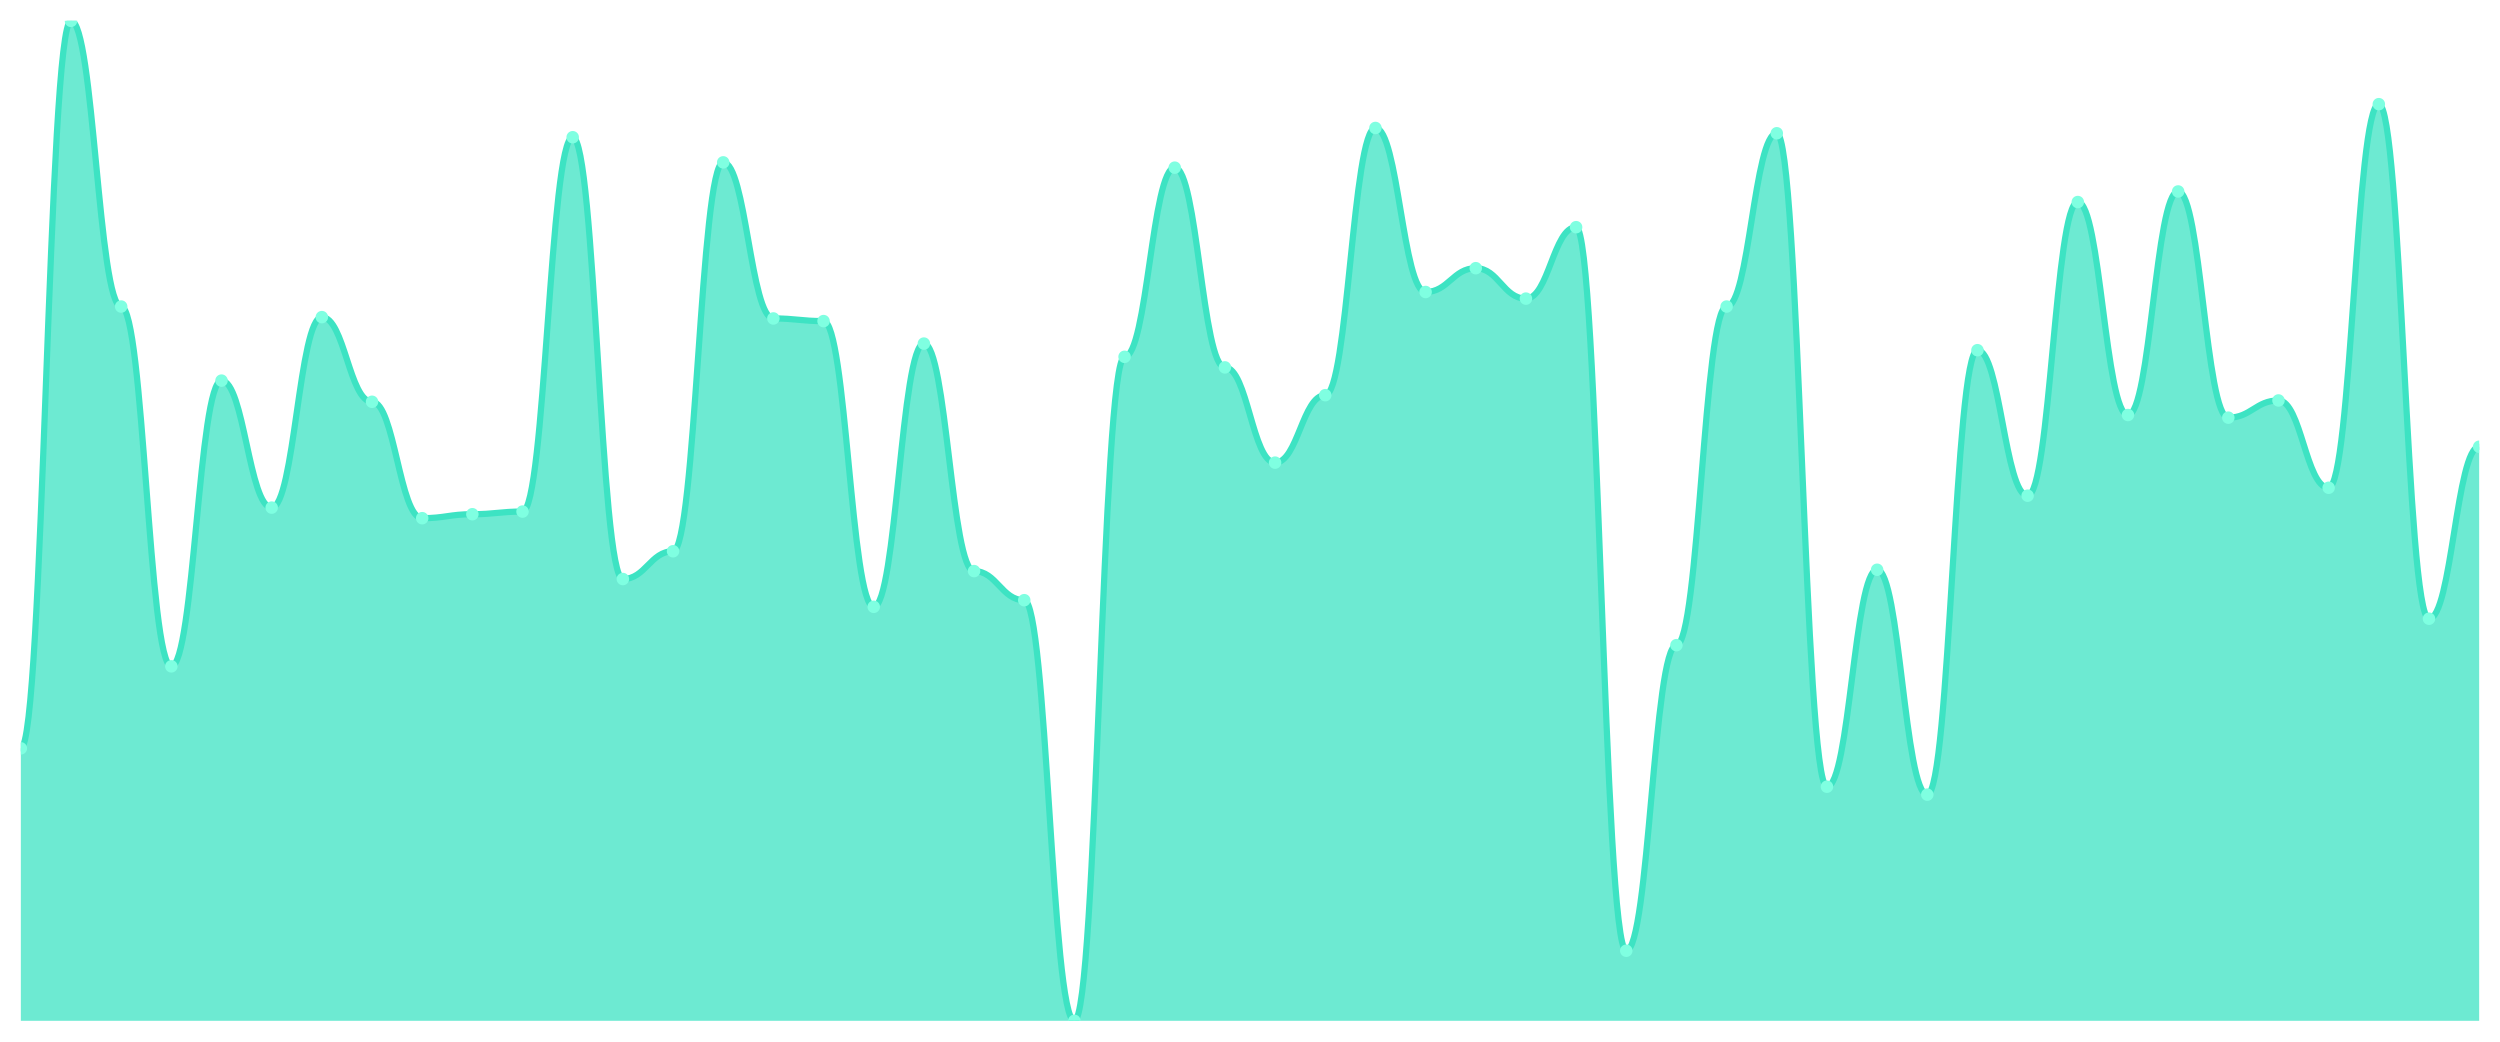
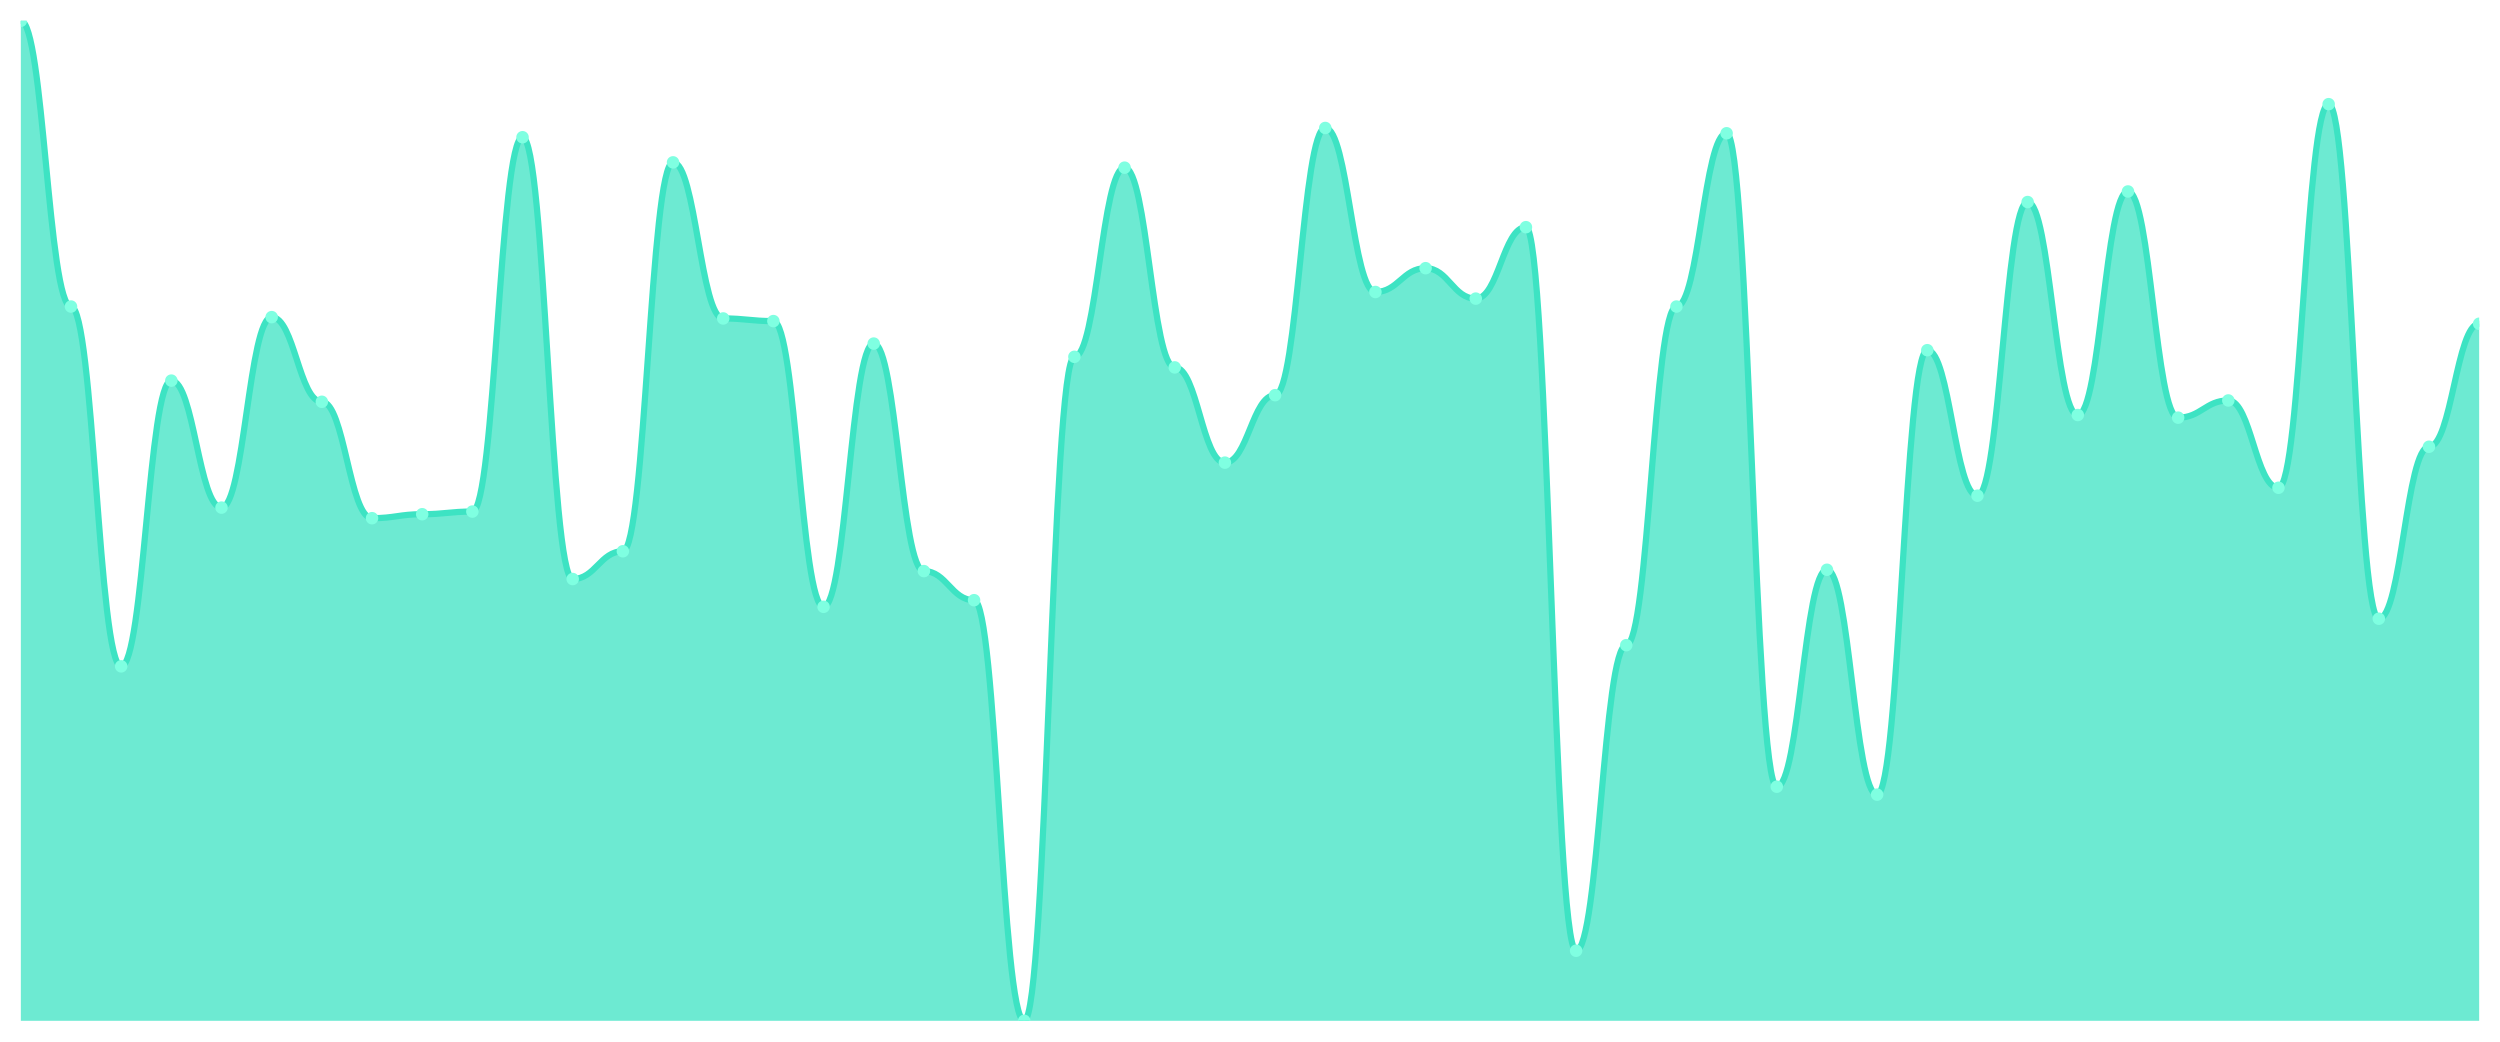
<svg xmlns="http://www.w3.org/2000/svg" viewBox="0 0 1200 500" width="1200" height="500">
  <defs>
    <clipPath id="c">
      <rect x="10" y="10" width="1180" height="480" />
    </clipPath>
  </defs>
  <rect width="1200" height="500" fill="none" />
  <g clip-path="url(#c)">
-     <path d="M 10,490 L 10,359.206 C 20.837,359.206 23.245,10 34.082,10 C 44.918,10 47.327,147.143 58.163,147.143 C 69,147.143 71.408,319.841 82.245,319.841 C 93.082,319.841 95.49,182.698 106.327,182.698 C 117.163,182.698 119.571,243.651 130.408,243.651 C 141.245,243.651 143.653,152.222 154.49,152.222 C 165.327,152.222 167.735,192.857 178.571,192.857 C 189.408,192.857 191.816,248.73 202.653,248.73 C 213.49,248.73 215.898,246.825 226.735,246.825 C 237.571,246.825 239.98,245.556 250.816,245.556 C 261.653,245.556 264.061,65.873 274.898,65.873 C 285.735,65.873 288.143,277.937 298.98,277.937 C 309.816,277.937 312.224,264.603 323.061,264.603 C 333.898,264.603 336.306,77.937 347.143,77.937 C 357.98,77.937 360.388,152.857 371.224,152.857 C 382.061,152.857 384.469,154.127 395.306,154.127 C 406.143,154.127 408.551,291.27 419.388,291.27 C 430.224,291.27 432.633,164.921 443.469,164.921 C 454.306,164.921 456.714,274.127 467.551,274.127 C 478.388,274.127 480.796,288.095 491.633,288.095 C 502.469,288.095 504.878,490 515.714,490 C 526.551,490 528.959,171.27 539.796,171.27 C 550.633,171.27 553.041,80.476 563.878,80.476 C 574.714,80.476 577.122,176.349 587.959,176.349 C 598.796,176.349 601.204,222.063 612.041,222.063 C 622.878,222.063 625.286,189.683 636.122,189.683 C 646.959,189.683 649.367,61.429 660.204,61.429 C 671.041,61.429 673.449,140.159 684.286,140.159 C 695.122,140.159 697.531,128.73 708.367,128.73 C 719.204,128.73 721.612,143.333 732.449,143.333 C 743.286,143.333 745.694,109.048 756.531,109.048 C 767.367,109.048 769.776,456.349 780.612,456.349 C 791.449,456.349 793.857,309.683 804.694,309.683 C 815.531,309.683 817.939,147.143 828.776,147.143 C 839.612,147.143 842.02,63.968 852.857,63.968 C 863.694,63.968 866.102,377.619 876.939,377.619 C 887.776,377.619 890.184,273.492 901.02,273.492 C 911.857,273.492 914.265,381.429 925.102,381.429 C 935.939,381.429 938.347,168.095 949.184,168.095 C 960.02,168.095 962.429,237.937 973.265,237.937 C 984.102,237.937 986.51,96.984 997.347,96.984 C 1008.184,96.984 1010.592,199.206 1021.429,199.206 C 1032.265,199.206 1034.673,91.905 1045.51,91.905 C 1056.347,91.905 1058.755,200.476 1069.592,200.476 C 1080.429,200.476 1082.837,192.222 1093.673,192.222 C 1104.51,192.222 1106.918,234.127 1117.755,234.127 C 1128.592,234.127 1131,50 1141.837,50 C 1152.673,50 1155.082,296.984 1165.918,296.984 C 1176.755,296.984 1179.163,214.444 1190,214.444 L 1190,490 Z" fill="rgba(61,227,195,0.75)" />
-     <path d="M 10,359.206 C 20.837,359.206 23.245,10 34.082,10 C 44.918,10 47.327,147.143 58.163,147.143 C 69,147.143 71.408,319.841 82.245,319.841 C 93.082,319.841 95.49,182.698 106.327,182.698 C 117.163,182.698 119.571,243.651 130.408,243.651 C 141.245,243.651 143.653,152.222 154.49,152.222 C 165.327,152.222 167.735,192.857 178.571,192.857 C 189.408,192.857 191.816,248.73 202.653,248.73 C 213.49,248.73 215.898,246.825 226.735,246.825 C 237.571,246.825 239.98,245.556 250.816,245.556 C 261.653,245.556 264.061,65.873 274.898,65.873 C 285.735,65.873 288.143,277.937 298.98,277.937 C 309.816,277.937 312.224,264.603 323.061,264.603 C 333.898,264.603 336.306,77.937 347.143,77.937 C 357.98,77.937 360.388,152.857 371.224,152.857 C 382.061,152.857 384.469,154.127 395.306,154.127 C 406.143,154.127 408.551,291.27 419.388,291.27 C 430.224,291.27 432.633,164.921 443.469,164.921 C 454.306,164.921 456.714,274.127 467.551,274.127 C 478.388,274.127 480.796,288.095 491.633,288.095 C 502.469,288.095 504.878,490 515.714,490 C 526.551,490 528.959,171.27 539.796,171.27 C 550.633,171.27 553.041,80.476 563.878,80.476 C 574.714,80.476 577.122,176.349 587.959,176.349 C 598.796,176.349 601.204,222.063 612.041,222.063 C 622.878,222.063 625.286,189.683 636.122,189.683 C 646.959,189.683 649.367,61.429 660.204,61.429 C 671.041,61.429 673.449,140.159 684.286,140.159 C 695.122,140.159 697.531,128.73 708.367,128.73 C 719.204,128.73 721.612,143.333 732.449,143.333 C 743.286,143.333 745.694,109.048 756.531,109.048 C 767.367,109.048 769.776,456.349 780.612,456.349 C 791.449,456.349 793.857,309.683 804.694,309.683 C 815.531,309.683 817.939,147.143 828.776,147.143 C 839.612,147.143 842.02,63.968 852.857,63.968 C 863.694,63.968 866.102,377.619 876.939,377.619 C 887.776,377.619 890.184,273.492 901.02,273.492 C 911.857,273.492 914.265,381.429 925.102,381.429 C 935.939,381.429 938.347,168.095 949.184,168.095 C 960.02,168.095 962.429,237.937 973.265,237.937 C 984.102,237.937 986.51,96.984 997.347,96.984 C 1008.184,96.984 1010.592,199.206 1021.429,199.206 C 1032.265,199.206 1034.673,91.905 1045.51,91.905 C 1056.347,91.905 1058.755,200.476 1069.592,200.476 C 1080.429,200.476 1082.837,192.222 1093.673,192.222 C 1104.51,192.222 1106.918,234.127 1117.755,234.127 C 1128.592,234.127 1131,50 1141.837,50 C 1152.673,50 1155.082,296.984 1165.918,296.984 C 1176.755,296.984 1179.163,214.444 1190,214.444" fill="none" stroke="#3de3c3" stroke-width="3" stroke-linecap="round" stroke-linejoin="round" />
-     <circle cx="10" cy="359.206" r="3" fill="#7fffe1" />
-     <circle cx="34.082" cy="10" r="3" fill="#7fffe1" />
-     <circle cx="58.163" cy="147.143" r="3" fill="#7fffe1" />
-     <circle cx="82.245" cy="319.841" r="3" fill="#7fffe1" />
-     <circle cx="106.327" cy="182.698" r="3" fill="#7fffe1" />
-     <circle cx="130.408" cy="243.651" r="3" fill="#7fffe1" />
-     <circle cx="154.49" cy="152.222" r="3" fill="#7fffe1" />
-     <circle cx="178.571" cy="192.857" r="3" fill="#7fffe1" />
-     <circle cx="202.653" cy="248.73" r="3" fill="#7fffe1" />
-     <circle cx="226.735" cy="246.825" r="3" fill="#7fffe1" />
-     <circle cx="250.816" cy="245.556" r="3" fill="#7fffe1" />
-     <circle cx="274.898" cy="65.873" r="3" fill="#7fffe1" />
-     <circle cx="298.98" cy="277.937" r="3" fill="#7fffe1" />
-     <circle cx="323.061" cy="264.603" r="3" fill="#7fffe1" />
-     <circle cx="347.143" cy="77.937" r="3" fill="#7fffe1" />
-     <circle cx="371.224" cy="152.857" r="3" fill="#7fffe1" />
-     <circle cx="395.306" cy="154.127" r="3" fill="#7fffe1" />
-     <circle cx="419.388" cy="291.27" r="3" fill="#7fffe1" />
-     <circle cx="443.469" cy="164.921" r="3" fill="#7fffe1" />
-     <circle cx="467.551" cy="274.127" r="3" fill="#7fffe1" />
-     <circle cx="491.633" cy="288.095" r="3" fill="#7fffe1" />
-     <circle cx="515.714" cy="490" r="3" fill="#7fffe1" />
-     <circle cx="539.796" cy="171.27" r="3" fill="#7fffe1" />
-     <circle cx="563.878" cy="80.476" r="3" fill="#7fffe1" />
-     <circle cx="587.959" cy="176.349" r="3" fill="#7fffe1" />
-     <circle cx="612.041" cy="222.063" r="3" fill="#7fffe1" />
-     <circle cx="636.122" cy="189.683" r="3" fill="#7fffe1" />
-     <circle cx="660.204" cy="61.429" r="3" fill="#7fffe1" />
-     <circle cx="684.286" cy="140.159" r="3" fill="#7fffe1" />
-     <circle cx="708.367" cy="128.73" r="3" fill="#7fffe1" />
-     <circle cx="732.449" cy="143.333" r="3" fill="#7fffe1" />
-     <circle cx="756.531" cy="109.048" r="3" fill="#7fffe1" />
-     <circle cx="780.612" cy="456.349" r="3" fill="#7fffe1" />
-     <circle cx="804.694" cy="309.683" r="3" fill="#7fffe1" />
-     <circle cx="828.776" cy="147.143" r="3" fill="#7fffe1" />
-     <circle cx="852.857" cy="63.968" r="3" fill="#7fffe1" />
-     <circle cx="876.939" cy="377.619" r="3" fill="#7fffe1" />
-     <circle cx="901.02" cy="273.492" r="3" fill="#7fffe1" />
-     <circle cx="925.102" cy="381.429" r="3" fill="#7fffe1" />
-     <circle cx="949.184" cy="168.095" r="3" fill="#7fffe1" />
-     <circle cx="973.265" cy="237.937" r="3" fill="#7fffe1" />
-     <circle cx="997.347" cy="96.984" r="3" fill="#7fffe1" />
-     <circle cx="1021.429" cy="199.206" r="3" fill="#7fffe1" />
-     <circle cx="1045.51" cy="91.905" r="3" fill="#7fffe1" />
-     <circle cx="1069.592" cy="200.476" r="3" fill="#7fffe1" />
-     <circle cx="1093.673" cy="192.222" r="3" fill="#7fffe1" />
-     <circle cx="1117.755" cy="234.127" r="3" fill="#7fffe1" />
-     <circle cx="1141.837" cy="50" r="3" fill="#7fffe1" />
-     <circle cx="1165.918" cy="296.984" r="3" fill="#7fffe1" />
-     <circle cx="1190" cy="214.444" r="3" fill="#7fffe1" />
+     <path d="M 10,490 L 10,10 C 20.837,10 23.245,147.143 34.082,147.143 C 44.918,147.143 47.327,319.841 58.163,319.841 C 69,319.841 71.408,182.698 82.245,182.698 C 93.082,182.698 95.49,243.651 106.327,243.651 C 117.163,243.651 119.571,152.222 130.408,152.222 C 141.245,152.222 143.653,192.857 154.49,192.857 C 165.327,192.857 167.735,248.73 178.571,248.73 C 189.408,248.73 191.816,246.825 202.653,246.825 C 213.49,246.825 215.898,245.556 226.735,245.556 C 237.571,245.556 239.98,65.873 250.816,65.873 C 261.653,65.873 264.061,277.937 274.898,277.937 C 285.735,277.937 288.143,264.603 298.98,264.603 C 309.816,264.603 312.224,77.937 323.061,77.937 C 333.898,77.937 336.306,152.857 347.143,152.857 C 357.98,152.857 360.388,154.127 371.224,154.127 C 382.061,154.127 384.469,291.27 395.306,291.27 C 406.143,291.27 408.551,164.921 419.388,164.921 C 430.224,164.921 432.633,274.127 443.469,274.127 C 454.306,274.127 456.714,288.095 467.551,288.095 C 478.388,288.095 480.796,490 491.633,490 C 502.469,490 504.878,171.27 515.714,171.27 C 526.551,171.27 528.959,80.476 539.796,80.476 C 550.633,80.476 553.041,176.349 563.878,176.349 C 574.714,176.349 577.122,222.063 587.959,222.063 C 598.796,222.063 601.204,189.683 612.041,189.683 C 622.878,189.683 625.286,61.429 636.122,61.429 C 646.959,61.429 649.367,140.159 660.204,140.159 C 671.041,140.159 673.449,128.73 684.286,128.73 C 695.122,128.73 697.531,143.333 708.367,143.333 C 719.204,143.333 721.612,109.048 732.449,109.048 C 743.286,109.048 745.694,456.349 756.531,456.349 C 767.367,456.349 769.776,309.683 780.612,309.683 C 791.449,309.683 793.857,147.143 804.694,147.143 C 815.531,147.143 817.939,63.968 828.776,63.968 C 839.612,63.968 842.02,377.619 852.857,377.619 C 863.694,377.619 866.102,273.492 876.939,273.492 C 887.776,273.492 890.184,381.429 901.02,381.429 C 911.857,381.429 914.265,168.095 925.102,168.095 C 935.939,168.095 938.347,237.937 949.184,237.937 C 960.02,237.937 962.429,96.984 973.265,96.984 C 984.102,96.984 986.51,199.206 997.347,199.206 C 1008.184,199.206 1010.592,91.905 1021.429,91.905 C 1032.265,91.905 1034.673,200.476 1045.51,200.476 C 1056.347,200.476 1058.755,192.222 1069.592,192.222 C 1080.429,192.222 1082.837,234.127 1093.673,234.127 C 1104.51,234.127 1106.918,50 1117.755,50 C 1128.592,50 1131,296.984 1141.837,296.984 C 1152.673,296.984 1155.082,214.444 1165.918,214.444 C 1176.755,214.444 1179.163,155.397 1190,155.397 L 1190,490 Z" fill="rgba(61,227,195,0.75)" />
+     <path d="M 10,10 C 20.837,10 23.245,147.143 34.082,147.143 C 44.918,147.143 47.327,319.841 58.163,319.841 C 69,319.841 71.408,182.698 82.245,182.698 C 93.082,182.698 95.49,243.651 106.327,243.651 C 117.163,243.651 119.571,152.222 130.408,152.222 C 141.245,152.222 143.653,192.857 154.49,192.857 C 165.327,192.857 167.735,248.73 178.571,248.73 C 189.408,248.73 191.816,246.825 202.653,246.825 C 213.49,246.825 215.898,245.556 226.735,245.556 C 237.571,245.556 239.98,65.873 250.816,65.873 C 261.653,65.873 264.061,277.937 274.898,277.937 C 285.735,277.937 288.143,264.603 298.98,264.603 C 309.816,264.603 312.224,77.937 323.061,77.937 C 333.898,77.937 336.306,152.857 347.143,152.857 C 357.98,152.857 360.388,154.127 371.224,154.127 C 382.061,154.127 384.469,291.27 395.306,291.27 C 406.143,291.27 408.551,164.921 419.388,164.921 C 430.224,164.921 432.633,274.127 443.469,274.127 C 454.306,274.127 456.714,288.095 467.551,288.095 C 478.388,288.095 480.796,490 491.633,490 C 502.469,490 504.878,171.27 515.714,171.27 C 526.551,171.27 528.959,80.476 539.796,80.476 C 550.633,80.476 553.041,176.349 563.878,176.349 C 574.714,176.349 577.122,222.063 587.959,222.063 C 598.796,222.063 601.204,189.683 612.041,189.683 C 622.878,189.683 625.286,61.429 636.122,61.429 C 646.959,61.429 649.367,140.159 660.204,140.159 C 671.041,140.159 673.449,128.73 684.286,128.73 C 695.122,128.73 697.531,143.333 708.367,143.333 C 719.204,143.333 721.612,109.048 732.449,109.048 C 743.286,109.048 745.694,456.349 756.531,456.349 C 767.367,456.349 769.776,309.683 780.612,309.683 C 791.449,309.683 793.857,147.143 804.694,147.143 C 815.531,147.143 817.939,63.968 828.776,63.968 C 839.612,63.968 842.02,377.619 852.857,377.619 C 863.694,377.619 866.102,273.492 876.939,273.492 C 887.776,273.492 890.184,381.429 901.02,381.429 C 911.857,381.429 914.265,168.095 925.102,168.095 C 935.939,168.095 938.347,237.937 949.184,237.937 C 960.02,237.937 962.429,96.984 973.265,96.984 C 984.102,96.984 986.51,199.206 997.347,199.206 C 1008.184,199.206 1010.592,91.905 1021.429,91.905 C 1032.265,91.905 1034.673,200.476 1045.51,200.476 C 1056.347,200.476 1058.755,192.222 1069.592,192.222 C 1080.429,192.222 1082.837,234.127 1093.673,234.127 C 1104.51,234.127 1106.918,50 1117.755,50 C 1128.592,50 1131,296.984 1141.837,296.984 C 1152.673,296.984 1155.082,214.444 1165.918,214.444 C 1176.755,214.444 1179.163,155.397 1190,155.397" fill="none" stroke="#3de3c3" stroke-width="3" stroke-linecap="round" stroke-linejoin="round" />
+     <circle cx="10" cy="10" r="3" fill="#7fffe1" />
+     <circle cx="34.082" cy="147.143" r="3" fill="#7fffe1" />
+     <circle cx="58.163" cy="319.841" r="3" fill="#7fffe1" />
+     <circle cx="82.245" cy="182.698" r="3" fill="#7fffe1" />
+     <circle cx="106.327" cy="243.651" r="3" fill="#7fffe1" />
+     <circle cx="130.408" cy="152.222" r="3" fill="#7fffe1" />
+     <circle cx="154.49" cy="192.857" r="3" fill="#7fffe1" />
+     <circle cx="178.571" cy="248.73" r="3" fill="#7fffe1" />
+     <circle cx="202.653" cy="246.825" r="3" fill="#7fffe1" />
+     <circle cx="226.735" cy="245.556" r="3" fill="#7fffe1" />
+     <circle cx="250.816" cy="65.873" r="3" fill="#7fffe1" />
+     <circle cx="274.898" cy="277.937" r="3" fill="#7fffe1" />
+     <circle cx="298.98" cy="264.603" r="3" fill="#7fffe1" />
+     <circle cx="323.061" cy="77.937" r="3" fill="#7fffe1" />
+     <circle cx="347.143" cy="152.857" r="3" fill="#7fffe1" />
+     <circle cx="371.224" cy="154.127" r="3" fill="#7fffe1" />
+     <circle cx="395.306" cy="291.27" r="3" fill="#7fffe1" />
+     <circle cx="419.388" cy="164.921" r="3" fill="#7fffe1" />
+     <circle cx="443.469" cy="274.127" r="3" fill="#7fffe1" />
+     <circle cx="467.551" cy="288.095" r="3" fill="#7fffe1" />
+     <circle cx="491.633" cy="490" r="3" fill="#7fffe1" />
+     <circle cx="515.714" cy="171.27" r="3" fill="#7fffe1" />
+     <circle cx="539.796" cy="80.476" r="3" fill="#7fffe1" />
+     <circle cx="563.878" cy="176.349" r="3" fill="#7fffe1" />
+     <circle cx="587.959" cy="222.063" r="3" fill="#7fffe1" />
+     <circle cx="612.041" cy="189.683" r="3" fill="#7fffe1" />
+     <circle cx="636.122" cy="61.429" r="3" fill="#7fffe1" />
+     <circle cx="660.204" cy="140.159" r="3" fill="#7fffe1" />
+     <circle cx="684.286" cy="128.73" r="3" fill="#7fffe1" />
+     <circle cx="708.367" cy="143.333" r="3" fill="#7fffe1" />
+     <circle cx="732.449" cy="109.048" r="3" fill="#7fffe1" />
+     <circle cx="756.531" cy="456.349" r="3" fill="#7fffe1" />
+     <circle cx="780.612" cy="309.683" r="3" fill="#7fffe1" />
+     <circle cx="804.694" cy="147.143" r="3" fill="#7fffe1" />
+     <circle cx="828.776" cy="63.968" r="3" fill="#7fffe1" />
+     <circle cx="852.857" cy="377.619" r="3" fill="#7fffe1" />
+     <circle cx="876.939" cy="273.492" r="3" fill="#7fffe1" />
+     <circle cx="901.02" cy="381.429" r="3" fill="#7fffe1" />
+     <circle cx="925.102" cy="168.095" r="3" fill="#7fffe1" />
+     <circle cx="949.184" cy="237.937" r="3" fill="#7fffe1" />
+     <circle cx="973.265" cy="96.984" r="3" fill="#7fffe1" />
+     <circle cx="997.347" cy="199.206" r="3" fill="#7fffe1" />
+     <circle cx="1021.429" cy="91.905" r="3" fill="#7fffe1" />
+     <circle cx="1045.51" cy="200.476" r="3" fill="#7fffe1" />
+     <circle cx="1069.592" cy="192.222" r="3" fill="#7fffe1" />
+     <circle cx="1093.673" cy="234.127" r="3" fill="#7fffe1" />
+     <circle cx="1117.755" cy="50" r="3" fill="#7fffe1" />
+     <circle cx="1141.837" cy="296.984" r="3" fill="#7fffe1" />
+     <circle cx="1165.918" cy="214.444" r="3" fill="#7fffe1" />
+     <circle cx="1190" cy="155.397" r="3" fill="#7fffe1" />
  </g>
</svg>
